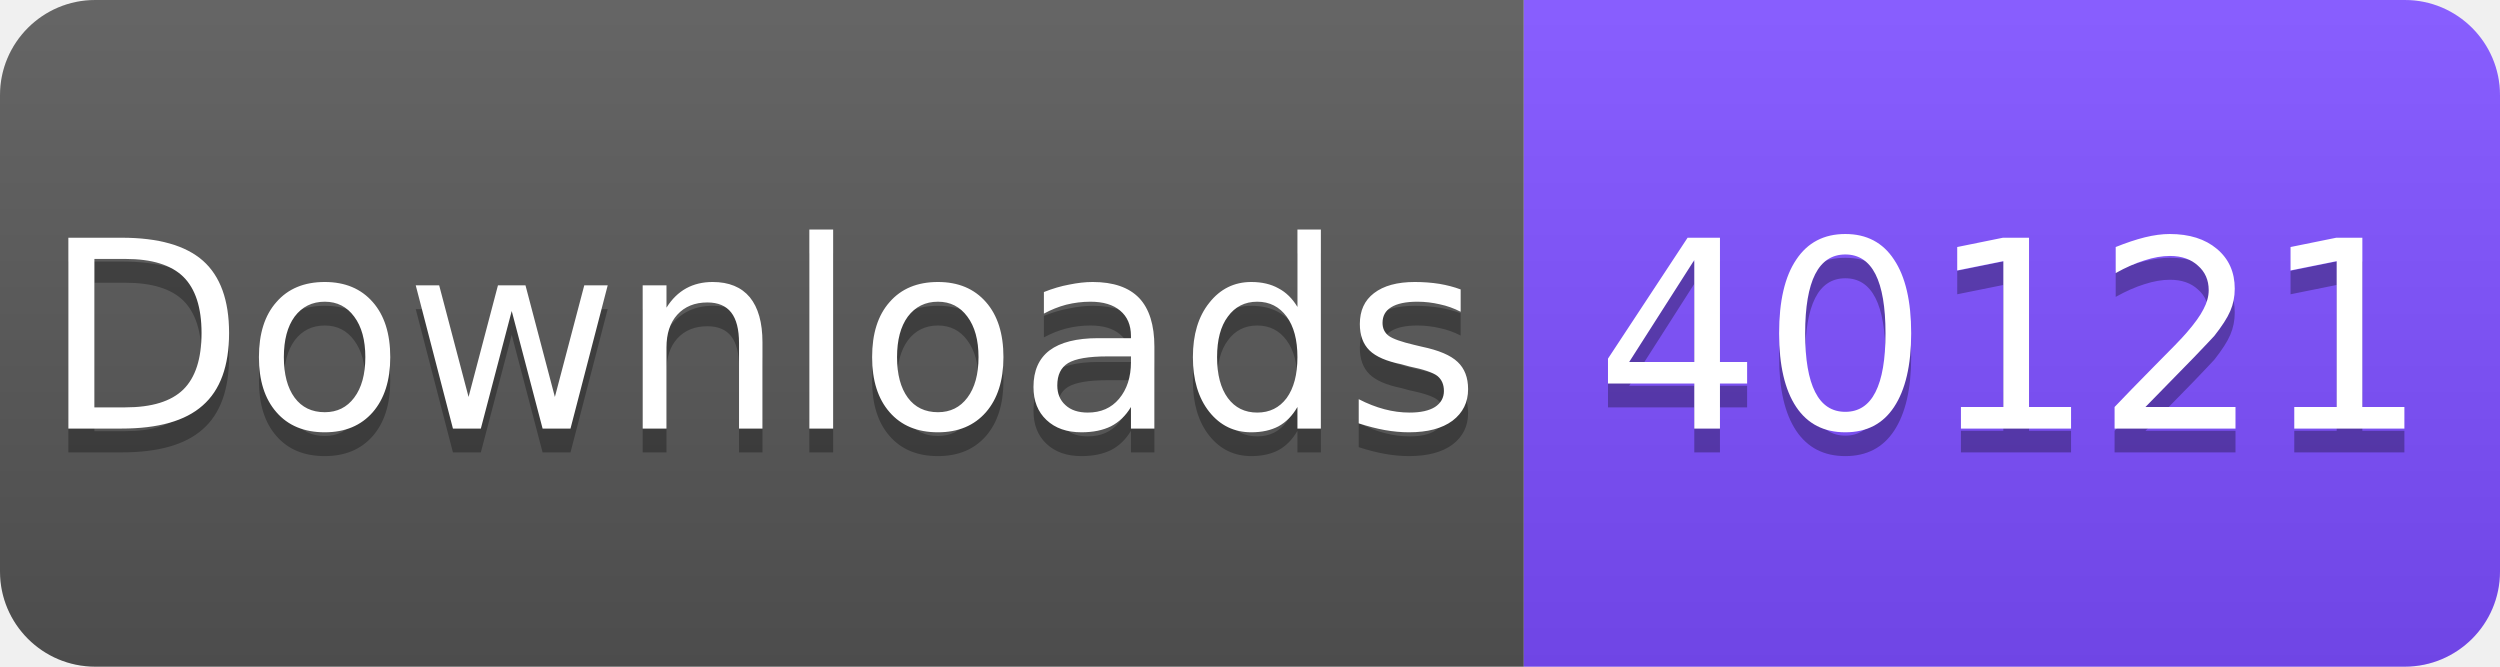
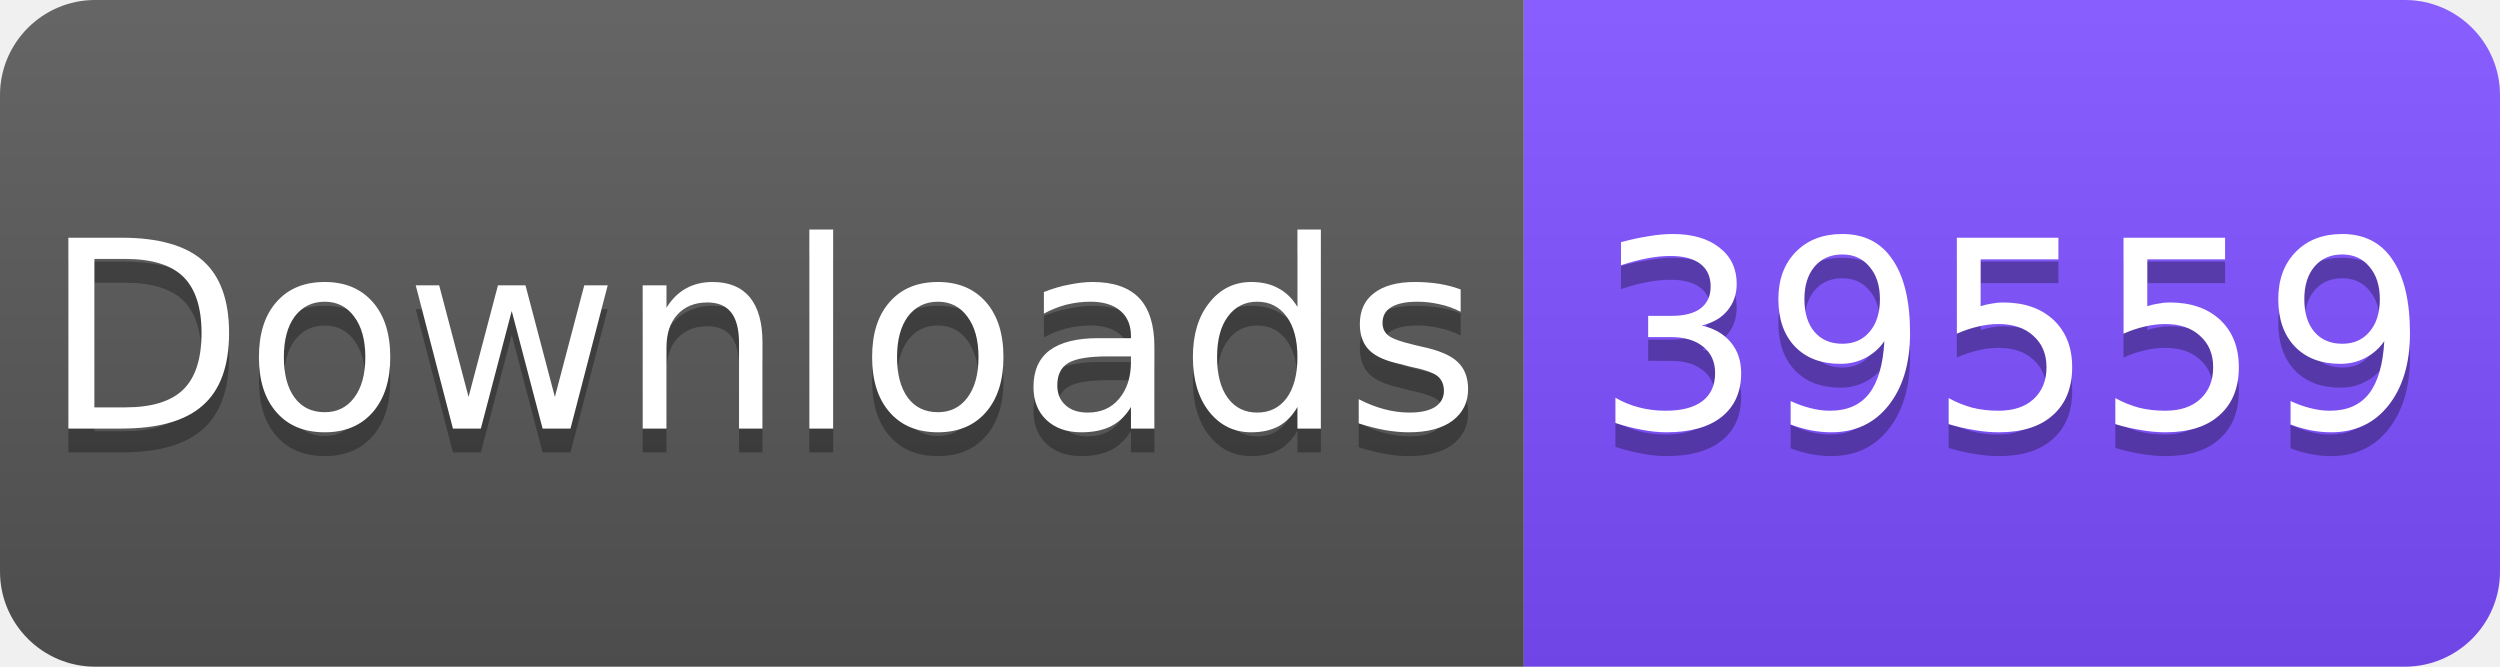
<svg xmlns="http://www.w3.org/2000/svg" width="105" height="28" viewBox="0 0 105 28">
  <linearGradient id="s" x2="0" y2="100%">
    <stop offset="0" stop-color="#fff" stop-opacity=".1" />
    <stop offset="1" stop-opacity=".1" />
  </linearGradient>
  <clipPath id="r">
    <rect width="105" height="28" rx="4" fill="#fff" />
  </clipPath>
  <g clip-path="url(#r)">
    <rect width="64" height="28" fill="#555" />
    <rect x="64" width="41" height="28" fill="#7C4DFF" />
    <rect width="105" height="28" fill="url(#s)" />
  </g>
  <g fill="#fff" text-anchor="middle" font-family="Verdana,Geneva,DejaVu Sans,sans-serif" font-size="11">
    <text x="32" y="19" fill="#010101" fill-opacity=".3">Downloads</text>
    <text x="32" y="18">Downloads</text>
-     <text x="84.5" y="19" fill="#010101" fill-opacity=".3">40121</text>
-     <text x="84.5" y="18">40121</text>
+     <text x="84.5" y="19" fill="#010101" fill-opacity=".3">39559</text>
+     <text x="84.5" y="18">39559</text>
  </g>
</svg>
